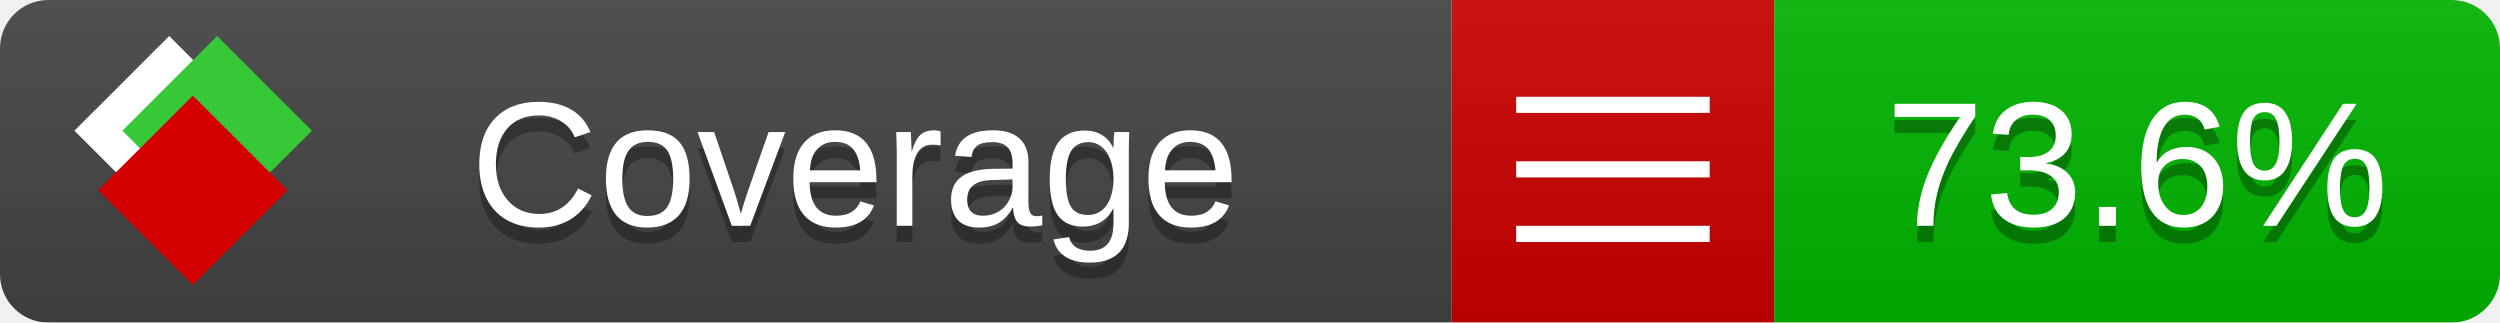
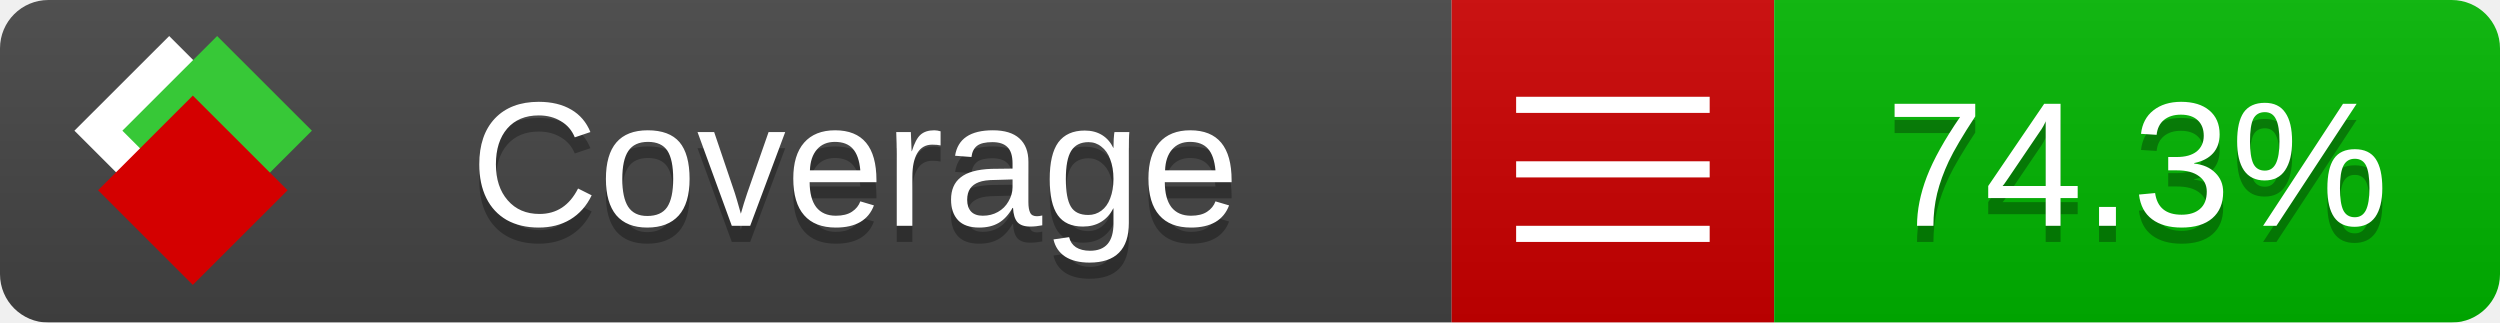
<svg xmlns="http://www.w3.org/2000/svg" xmlns:xlink="http://www.w3.org/1999/xlink" width="155" height="20">
  <style type="text/css">
          
            @keyframes fade1 {
                0% { visibility: visible; opacity: 1; }
               23% { visibility: visible; opacity: 1; }
               25% { visibility: hidden; opacity: 0; }
               48% { visibility: hidden; opacity: 0; }
               50% { visibility: hidden; opacity: 0; }
               73% { visibility: hidden; opacity: 0; }
               75% { visibility: hidden; opacity: 0; }
               98% { visibility: hidden; opacity: 0; }
              100% { visibility: visible; opacity: 1; }
            }
            @keyframes fade2 {
                0% { visibility: hidden; opacity: 0; }
               23% { visibility: hidden; opacity: 0; }
               25% { visibility: visible; opacity: 1; }
               48% { visibility: visible; opacity: 1; }
               50% { visibility: hidden; opacity: 0; }
               73% { visibility: hidden; opacity: 0; }
               75% { visibility: hidden; opacity: 0; }
               98% { visibility: hidden; opacity: 0; }
              100% { visibility: hidden; opacity: 0; }
            }
            @keyframes fade3 {
                0% { visibility: hidden; opacity: 0; }
               23% { visibility: hidden; opacity: 0; }
               25% { visibility: hidden; opacity: 0; }
               48% { visibility: hidden; opacity: 0; }
               50% { visibility: visible; opacity: 1; }
               73% { visibility: visible; opacity: 1; }
               75% { visibility: hidden; opacity: 0; }
               98% { visibility: hidden; opacity: 0; }
              100% { visibility: hidden; opacity: 0; }
            }
            @keyframes fade4 {
                0% { visibility: hidden; opacity: 0; }
               23% { visibility: hidden; opacity: 0; }
               25% { visibility: hidden; opacity: 0; }
               48% { visibility: hidden; opacity: 0; }
               50% { visibility: hidden; opacity: 0; }
               73% { visibility: hidden; opacity: 0; }
               75% { visibility: visible; opacity: 1; }
               98% { visibility: visible; opacity: 1; }
              100% { visibility: hidden; opacity: 0; }
            }
            .linecoverage {
                animation-duration: 15s;
                animation-name: fade1;
                animation-iteration-count: infinite;
            }
            .branchcoverage {
                animation-duration: 15s;
                animation-name: fade2;
                animation-iteration-count: infinite;
            }
            .methodcoverage {
                animation-duration: 15s;
                animation-name: fade3;
                animation-iteration-count: infinite;
            }
            .fullmethodcoverage {
                animation-duration: 15s;
                animation-name: fade4;
                animation-iteration-count: infinite;
            }
          
    </style>
  <defs>
    <linearGradient id="gradient" x2="0" y2="100%">
      <stop offset="0" stop-color="#bbb" stop-opacity=".1" />
      <stop offset="1" stop-opacity=".1" />
    </linearGradient>
    <linearGradient id="c">
      <stop offset="0" stop-color="#d40000" />
      <stop offset="1" stop-color="#ff2a2a" />
    </linearGradient>
    <linearGradient id="a">
      <stop offset="0" stop-color="#e0e0de" />
      <stop offset="1" stop-color="#fff" />
    </linearGradient>
    <linearGradient id="b">
      <stop offset="0" stop-color="#37c837" />
      <stop offset="1" stop-color="#217821" />
    </linearGradient>
    <linearGradient xlink:href="#a" id="e" x1="106.44" x2="69.96" y1="-11.96" y2="-46.84" gradientTransform="matrix(-.8426 -.00045 -.00045 -.8426 -94.27 -75.82)" gradientUnits="userSpaceOnUse" />
    <linearGradient xlink:href="#b" id="f" x1="56.19" x2="77.97" y1="-23.45" y2="10.62" gradientTransform="matrix(.8426 .00045 .00045 .8426 94.27 75.82)" gradientUnits="userSpaceOnUse" />
    <linearGradient xlink:href="#c" id="g" x1="79.98" x2="132.9" y1="10.79" y2="10.79" gradientTransform="matrix(.8426 .00045 .00045 .8426 94.27 75.82)" gradientUnits="userSpaceOnUse" />
    <mask id="mask">
      <rect width="155" height="20" rx="3" fill="#fff" />
    </mask>
    <g id="icon" transform="matrix(.04486 0 0 .04481 -.48 -.63)">
      <rect width="52.92" height="52.92" x="-109.72" y="-27.13" fill="url(#e)" transform="rotate(-135)" />
      <rect width="52.92" height="52.92" x="70.19" y="-39.18" fill="url(#f)" transform="rotate(45)" />
      <rect width="52.92" height="52.92" x="80.05" y="-15.74" fill="url(#g)" transform="rotate(45)" />
    </g>
  </defs>
  <g mask="url(#mask)">
    <rect x="0" y="0" width="90" height="20" fill="#444" />
    <rect x="90" y="0" width="20" height="20" fill="#c00" />
    <rect x="110" y="0" width="45" height="20" fill="#00B600" />
    <rect x="0" y="0" width="155" height="20" fill="url(#gradient)" />
  </g>
  <g>
    <path class="" stroke="#fff" d="M94 6.5 h12 M94 10.5 h12 M94 14.5 h12" />
  </g>
  <g fill="#fff" text-anchor="middle" font-family="Verdana,Arial,Geneva,sans-serif" font-size="11">
    <a xlink:href="https://github.com/danielpalme/ReportGenerator" target="_top">
      <use xlink:href="#icon" transform="translate(3,1) scale(3.5)" />
    </a>
    <text x="53" y="15" fill="#010101" fill-opacity=".3">Coverage</text>
    <text x="53" y="14" fill="#fff">Coverage</text>
-     <text class="" x="132.5" y="15" fill="#010101" fill-opacity=".3">73.6%</text>
-     <text class="" x="132.5" y="14">73.6%</text>
+     <text class="" x="132.5" y="15" fill="#010101" fill-opacity=".3">74.3%</text>
+     <text class="" x="132.5" y="14">74.3%</text>
  </g>
  <g>
    <rect class="" x="90" y="0" width="65" height="20" fill-opacity="0" />
  </g>
</svg>
